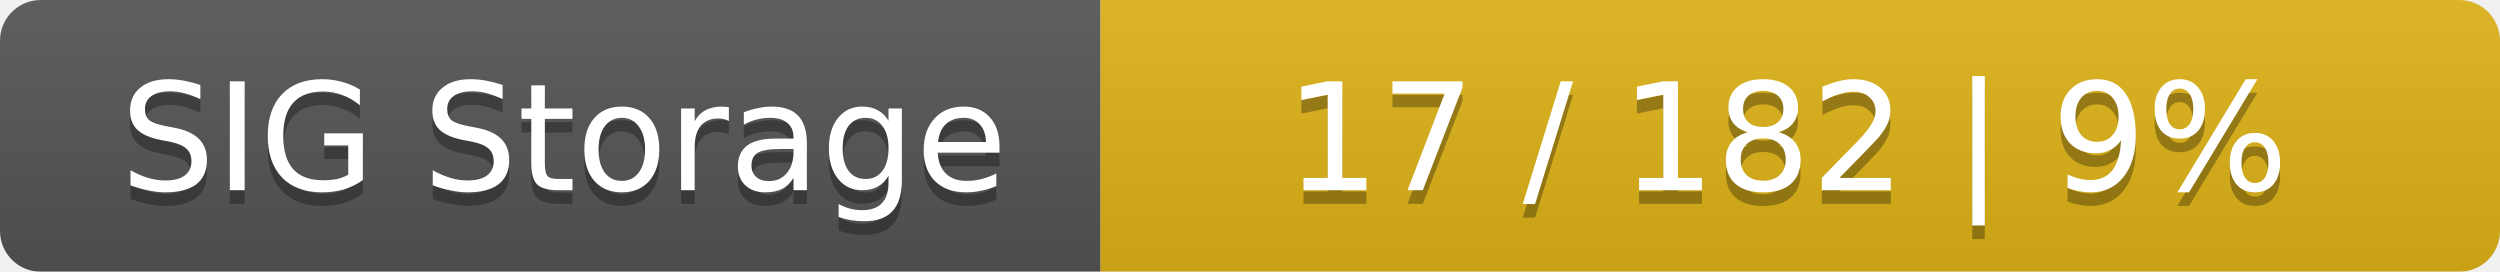
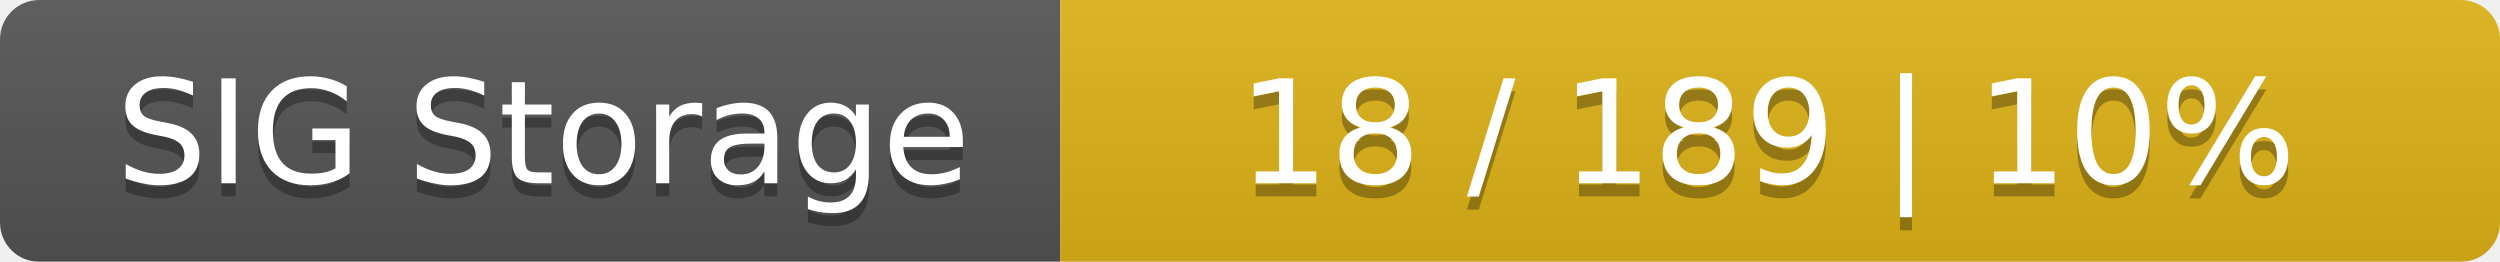
- <svg xmlns="http://www.w3.org/2000/svg" width="184" height="20">
+ <svg xmlns="http://www.w3.org/2000/svg" width="191" height="20">
  <linearGradient id="smooth" x2="0" y2="100%">
    <stop offset="0" stop-color="#bbb" stop-opacity=".1" />
    <stop offset="1" stop-opacity=".1" />
  </linearGradient>
  <mask id="round">
-     <rect width="184" height="20" rx="3" fill="#fff" />
+     <rect width="191" height="20" rx="3" fill="#fff" />
  </mask>
  <g mask="url(#round)">
    <rect width="81" height="20" fill="#555" />
-     <rect x="81" width="103" height="20" fill="#dfb317" />
-     <rect width="184" height="20" fill="url(#smooth)" />
+     <rect x="81" width="110" height="20" fill="#dfb317" />
+     <rect width="191" height="20" fill="url(#smooth)" />
  </g>
  <g fill="#fff" text-anchor="middle" font-family="DejaVu Sans,Verdana,Geneva,sans-serif" font-size="11">
    <text x="41.5" y="15" fill="#010101" fill-opacity=".3">SIG Storage</text>
    <text x="41.5" y="14">SIG Storage</text>
-     <text x="131.5" y="15" fill="#010101" fill-opacity=".3">17 / 182    |    9%</text>
-     <text x="131.5" y="14">17 / 182    |    9%</text>
+     <text x="135" y="15" fill="#010101" fill-opacity=".3">18 / 189    |    10%</text>
+     <text x="135" y="14">18 / 189    |    10%</text>
  </g>
</svg>
